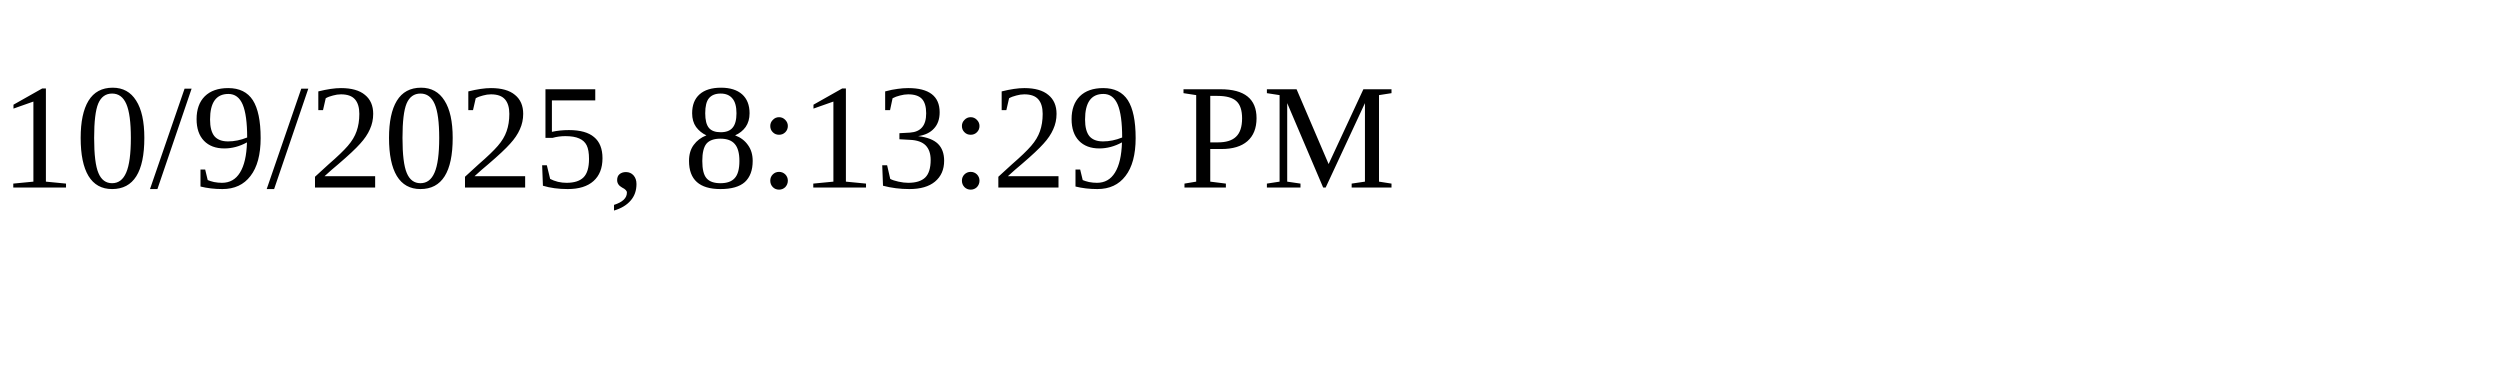
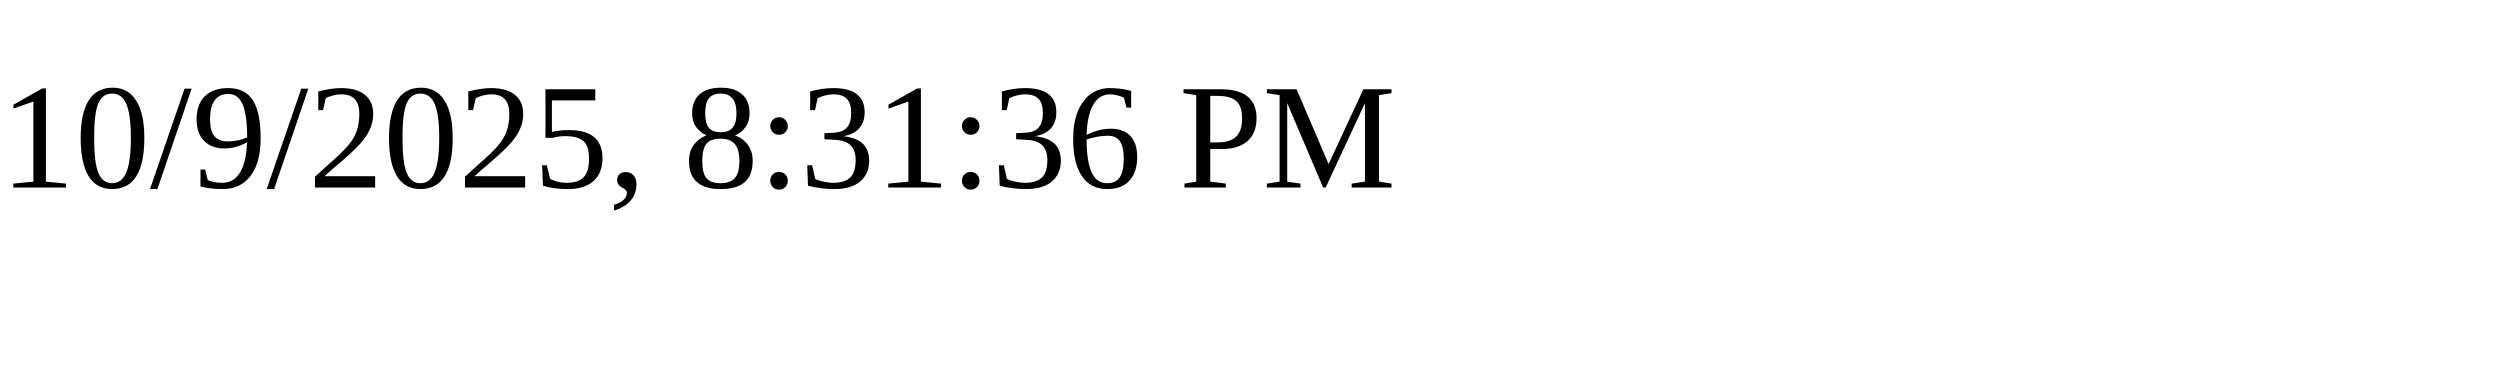
<svg xmlns="http://www.w3.org/2000/svg" height="30" width="200">
-   <text x="0" y="15">10/9/2025, 8:13:29 PM</text>
+   <text x="0" y="15">10/9/2025, 8:31:36 PM</text>
</svg>
